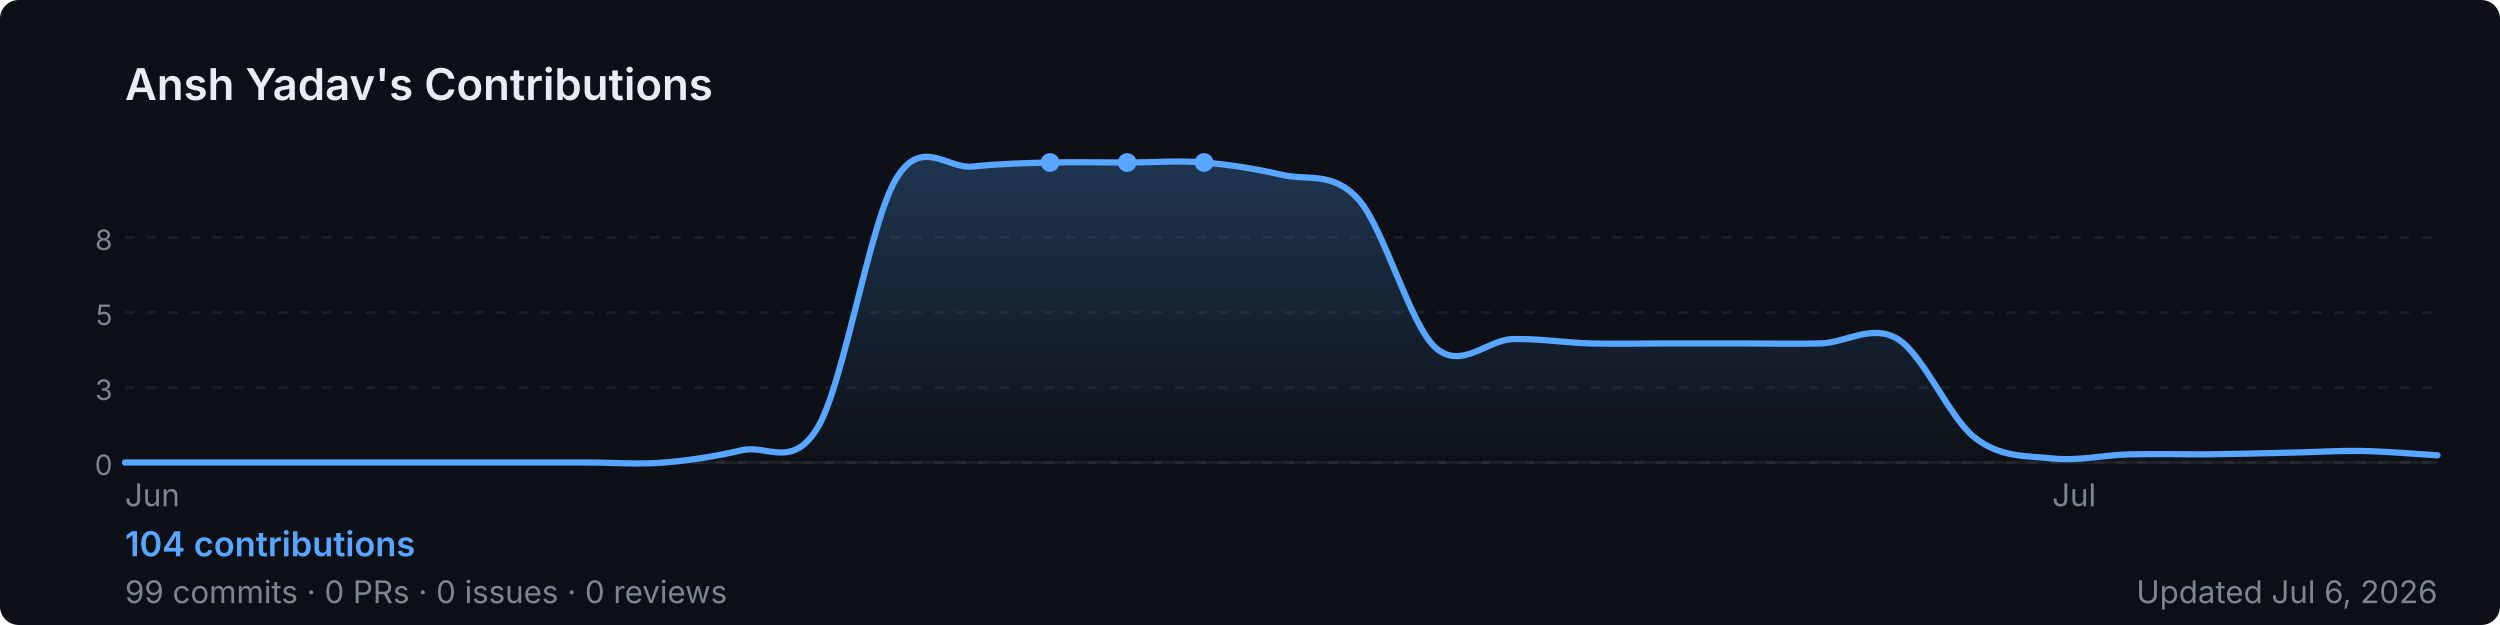
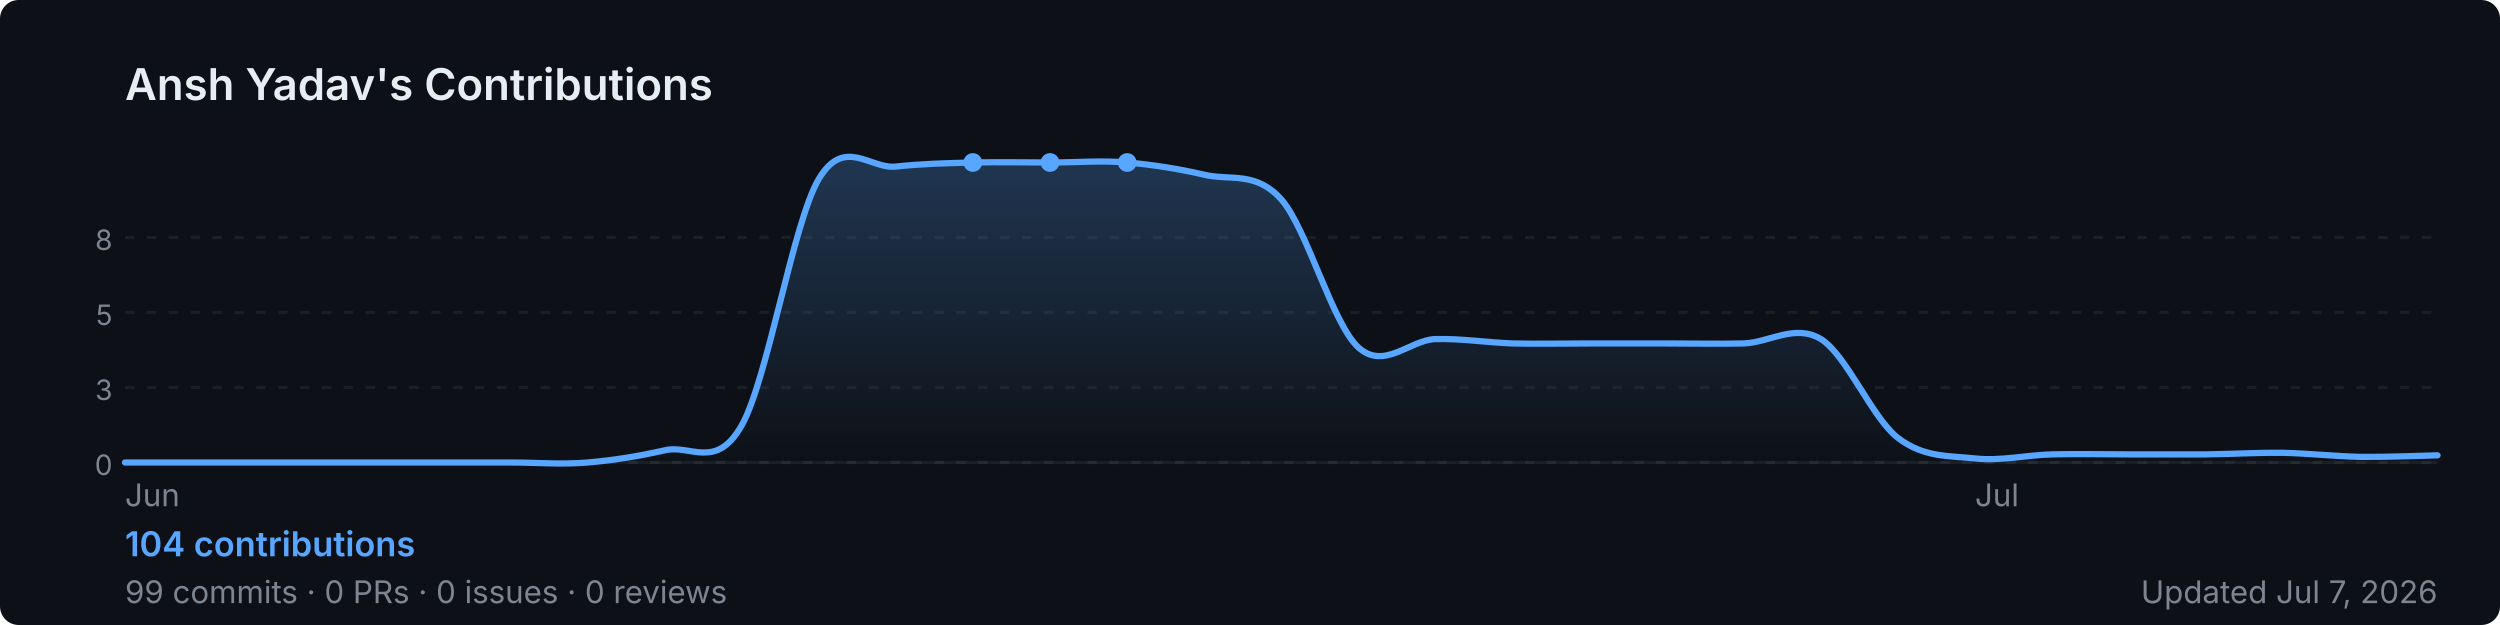
<svg xmlns="http://www.w3.org/2000/svg" width="800" height="200" viewBox="0 0 800 200" role="img" aria-label="Ansh Yadav's GitHub contribution graph">
  <defs>
-     <linearGradient id="area-y6ud0" x1="0" y1="0" x2="0" y2="1">
+     <linearGradient id="area-ouha5" x1="0" y1="0" x2="0" y2="1">
      <stop offset="0%" stop-color="rgba(88,166,255,0.25)" />
      <stop offset="100%" stop-color="rgba(88,166,255,0)" />
    </linearGradient>
  </defs>
  <rect width="800" height="200" rx="6" fill="#0d1117" />
  <text x="40" y="32" font-size="14" font-weight="600" fill="#e6edf3" font-family="-apple-system,BlinkMacSystemFont,'Segoe UI',sans-serif">
    Ansh Yadav's Contributions
  </text>
  <line x1="40" y1="76.0" x2="780" y2="76.0" stroke="rgba(240,246,252,0.06)" stroke-width="1" stroke-dasharray="3,4" />
  <text x="36" y="80.0" font-size="9" fill="#7d8590" font-family="-apple-system,BlinkMacSystemFont,'Segoe UI',sans-serif" text-anchor="end">8</text>
  <line x1="40" y1="100.0" x2="780" y2="100.0" stroke="rgba(240,246,252,0.06)" stroke-width="1" stroke-dasharray="3,4" />
  <text x="36" y="104.0" font-size="9" fill="#7d8590" font-family="-apple-system,BlinkMacSystemFont,'Segoe UI',sans-serif" text-anchor="end">5</text>
  <line x1="40" y1="124.0" x2="780" y2="124.0" stroke="rgba(240,246,252,0.06)" stroke-width="1" stroke-dasharray="3,4" />
  <text x="36" y="128.0" font-size="9" fill="#7d8590" font-family="-apple-system,BlinkMacSystemFont,'Segoe UI',sans-serif" text-anchor="end">3</text>
  <line x1="40" y1="148.0" x2="780" y2="148.0" stroke="rgba(240,246,252,0.06)" stroke-width="1" stroke-dasharray="3,4" />
  <text x="36" y="152.0" font-size="9" fill="#7d8590" font-family="-apple-system,BlinkMacSystemFont,'Segoe UI',sans-serif" text-anchor="end">0</text>
  <line x1="40" y1="148" x2="780" y2="148" stroke="rgba(240,246,252,0.06)" stroke-width="1" />
-   <path d="M 40.0,148.0 C 44.1,148.0 56.4,148.0 64.7,148.0 C 72.9,148.0 81.1,148.0 89.3,148.0 C 97.6,148.0 105.8,148.0 114.0,148.0 C 122.2,148.0 130.4,148.0 138.7,148.0 C 146.9,148.0 155.1,148.0 163.3,148.0 C 171.6,148.0 179.8,148.0 188.0,148.0 C 196.2,148.0 204.4,148.7 212.7,148.0 C 220.9,147.3 229.1,146.0 237.3,144.1 C 245.6,142.1 253.8,150.6 262.0,136.2 C 270.2,121.7 278.4,71.1 286.7,57.3 C 294.9,43.5 303.1,54.2 311.3,53.3 C 319.6,52.4 327.8,52.2 336.0,52.0 C 344.2,51.8 352.4,52.0 360.7,52.0 C 368.9,52.0 377.1,51.3 385.3,52.0 C 393.6,52.7 401.8,54.0 410.0,55.9 C 418.2,57.9 426.4,54.6 434.7,63.8 C 442.9,73.0 451.1,103.7 459.3,111.2 C 467.6,118.6 475.8,108.8 484.0,108.5 C 492.2,108.3 500.4,109.6 508.7,109.9 C 516.9,110.1 525.1,109.9 533.3,109.9 C 541.6,109.9 549.8,109.9 558.0,109.9 C 566.2,109.9 574.4,110.1 582.7,109.9 C 590.9,109.6 599.1,103.5 607.3,108.5 C 615.6,113.6 623.8,133.8 632.0,140.1 C 640.2,146.5 648.4,145.8 656.7,146.7 C 664.9,147.6 673.1,145.6 681.3,145.4 C 689.6,145.2 697.8,145.4 706.0,145.4 C 714.2,145.3 722.4,145.1 730.7,144.9 C 738.9,144.8 747.1,144.2 755.3,144.3 C 763.6,144.4 775.9,145.5 780.0,145.7 L 780.0,148 L 40.0,148 Z" fill="url(#area-y6ud0)" />
-   <path d="M 40.0,148.0 C 44.1,148.0 56.4,148.0 64.7,148.0 C 72.9,148.0 81.1,148.0 89.3,148.0 C 97.6,148.0 105.8,148.0 114.0,148.0 C 122.2,148.0 130.4,148.0 138.7,148.0 C 146.9,148.0 155.1,148.0 163.3,148.0 C 171.6,148.0 179.8,148.0 188.0,148.0 C 196.2,148.0 204.4,148.7 212.7,148.0 C 220.9,147.3 229.1,146.0 237.3,144.1 C 245.6,142.1 253.8,150.6 262.0,136.2 C 270.2,121.7 278.4,71.1 286.7,57.3 C 294.9,43.5 303.1,54.2 311.3,53.3 C 319.6,52.4 327.8,52.2 336.0,52.0 C 344.2,51.8 352.4,52.0 360.7,52.0 C 368.9,52.0 377.1,51.3 385.3,52.0 C 393.6,52.7 401.8,54.0 410.0,55.9 C 418.2,57.9 426.4,54.6 434.7,63.8 C 442.9,73.0 451.1,103.7 459.3,111.2 C 467.6,118.6 475.8,108.8 484.0,108.5 C 492.2,108.3 500.4,109.6 508.7,109.9 C 516.9,110.1 525.1,109.9 533.3,109.9 C 541.6,109.9 549.8,109.9 558.0,109.9 C 566.2,109.9 574.4,110.1 582.7,109.9 C 590.9,109.6 599.1,103.5 607.3,108.5 C 615.6,113.6 623.8,133.8 632.0,140.1 C 640.2,146.5 648.4,145.8 656.7,146.7 C 664.9,147.6 673.1,145.6 681.3,145.4 C 689.6,145.2 697.8,145.4 706.0,145.4 C 714.2,145.3 722.4,145.1 730.7,144.9 C 738.9,144.8 747.1,144.2 755.3,144.3 C 763.6,144.4 775.9,145.5 780.0,145.7" fill="none" stroke="#58a6ff" stroke-width="2" stroke-linejoin="round" stroke-linecap="round" />
+   <path d="M 40.0,148.0 C 44.1,148.0 56.4,148.0 64.7,148.0 C 72.9,148.0 81.1,148.0 89.3,148.0 C 97.6,148.0 105.8,148.0 114.0,148.0 C 122.2,148.0 130.4,148.0 138.7,148.0 C 146.9,148.0 155.1,148.0 163.3,148.0 C 171.6,148.0 179.8,148.7 188.0,148.0 C 196.2,147.3 204.4,146.0 212.7,144.1 C 220.9,142.1 229.1,150.6 237.3,136.2 C 245.6,121.7 253.8,71.1 262.0,57.3 C 270.2,43.5 278.4,54.2 286.7,53.3 C 294.9,52.4 303.1,52.2 311.3,52.0 C 319.6,51.8 327.8,52.0 336.0,52.0 C 344.2,52.0 352.4,51.3 360.7,52.0 C 368.9,52.7 377.1,54.0 385.3,55.9 C 393.6,57.9 401.8,54.6 410.0,63.8 C 418.2,73.0 426.4,103.7 434.7,111.2 C 442.9,118.6 451.1,108.8 459.3,108.5 C 467.6,108.3 475.8,109.6 484.0,109.9 C 492.2,110.1 500.4,109.9 508.7,109.9 C 516.9,109.9 525.1,109.9 533.3,109.9 C 541.6,109.9 549.8,110.1 558.0,109.9 C 566.2,109.6 574.4,103.5 582.7,108.5 C 590.9,113.6 599.1,133.8 607.3,140.1 C 615.6,146.5 623.8,145.8 632.0,146.7 C 640.2,147.6 648.4,145.6 656.7,145.4 C 664.9,145.2 673.1,145.4 681.3,145.4 C 689.6,145.4 697.8,145.4 706.0,145.4 C 714.2,145.3 722.4,144.8 730.7,144.9 C 738.9,145.1 747.1,146.0 755.3,146.2 C 763.6,146.3 775.9,145.8 780.0,145.7 L 780.0,148 L 40.0,148 Z" fill="url(#area-ouha5)" />
+   <path d="M 40.0,148.0 C 44.1,148.0 56.4,148.0 64.7,148.0 C 72.9,148.0 81.1,148.0 89.3,148.0 C 97.6,148.0 105.8,148.0 114.0,148.0 C 122.2,148.0 130.4,148.0 138.7,148.0 C 146.9,148.0 155.1,148.0 163.3,148.0 C 171.6,148.0 179.8,148.7 188.0,148.0 C 196.2,147.3 204.4,146.0 212.7,144.1 C 220.9,142.1 229.1,150.6 237.3,136.2 C 245.6,121.7 253.8,71.1 262.0,57.3 C 270.2,43.5 278.4,54.2 286.7,53.3 C 294.9,52.4 303.1,52.2 311.3,52.0 C 319.6,51.8 327.8,52.0 336.0,52.0 C 344.2,52.0 352.4,51.3 360.7,52.0 C 368.9,52.7 377.1,54.0 385.3,55.9 C 393.6,57.9 401.8,54.6 410.0,63.8 C 418.2,73.0 426.4,103.7 434.7,111.2 C 442.9,118.6 451.1,108.8 459.3,108.5 C 467.6,108.3 475.8,109.6 484.0,109.9 C 492.2,110.1 500.4,109.9 508.7,109.9 C 516.9,109.9 525.1,109.9 533.3,109.9 C 541.6,109.9 549.8,110.1 558.0,109.9 C 566.2,109.6 574.4,103.5 582.7,108.5 C 590.9,113.6 599.1,133.8 607.3,140.1 C 615.6,146.5 623.8,145.8 632.0,146.7 C 640.2,147.6 648.4,145.6 656.7,145.4 C 664.9,145.2 673.1,145.4 681.3,145.4 C 689.6,145.4 697.8,145.4 706.0,145.4 C 714.2,145.3 722.4,144.8 730.7,144.9 C 738.9,145.1 747.1,146.0 755.3,146.2 C 763.6,146.3 775.9,145.8 780.0,145.7" fill="none" stroke="#58a6ff" stroke-width="2" stroke-linejoin="round" stroke-linecap="round" />
+   <circle cx="336.0" cy="52.0" r="3" fill="#58a6ff">
+     </circle>
+   <circle cx="311.3" cy="52.0" r="3" fill="#58a6ff">
+     </circle>
  <circle cx="360.7" cy="52.0" r="3" fill="#58a6ff">
    </circle>
-   <circle cx="336.0" cy="52.0" r="3" fill="#58a6ff">
-     </circle>
-   <circle cx="385.3" cy="52.0" r="3" fill="#58a6ff">
-     </circle>
  <text x="40.0" y="162" font-size="10" fill="#7d8590" font-family="-apple-system,BlinkMacSystemFont,'Segoe UI',sans-serif">Jun</text>
-   <text x="656.7" y="162" font-size="10" fill="#7d8590" font-family="-apple-system,BlinkMacSystemFont,'Segoe UI',sans-serif">Jul</text>
+   <text x="632.0" y="162" font-size="10" fill="#7d8590" font-family="-apple-system,BlinkMacSystemFont,'Segoe UI',sans-serif">Jul</text>
  <text x="40" y="178" font-size="11" font-weight="600" fill="#58a6ff" font-family="-apple-system,BlinkMacSystemFont,'Segoe UI',sans-serif">
    104 contributions
  </text>
  <text x="40" y="193" font-size="10" fill="#7d8590" font-family="-apple-system,BlinkMacSystemFont,'Segoe UI',sans-serif">
    99 commits · 0 PRs · 0 issues · 0 reviews
  </text>
  <text x="780" y="193" font-size="10" fill="#7d8590" text-anchor="end" font-family="-apple-system,BlinkMacSystemFont,'Segoe UI',sans-serif">
-     Updated Jul 6, 2026
+     Updated Jul 7, 2026
  </text>
</svg>
